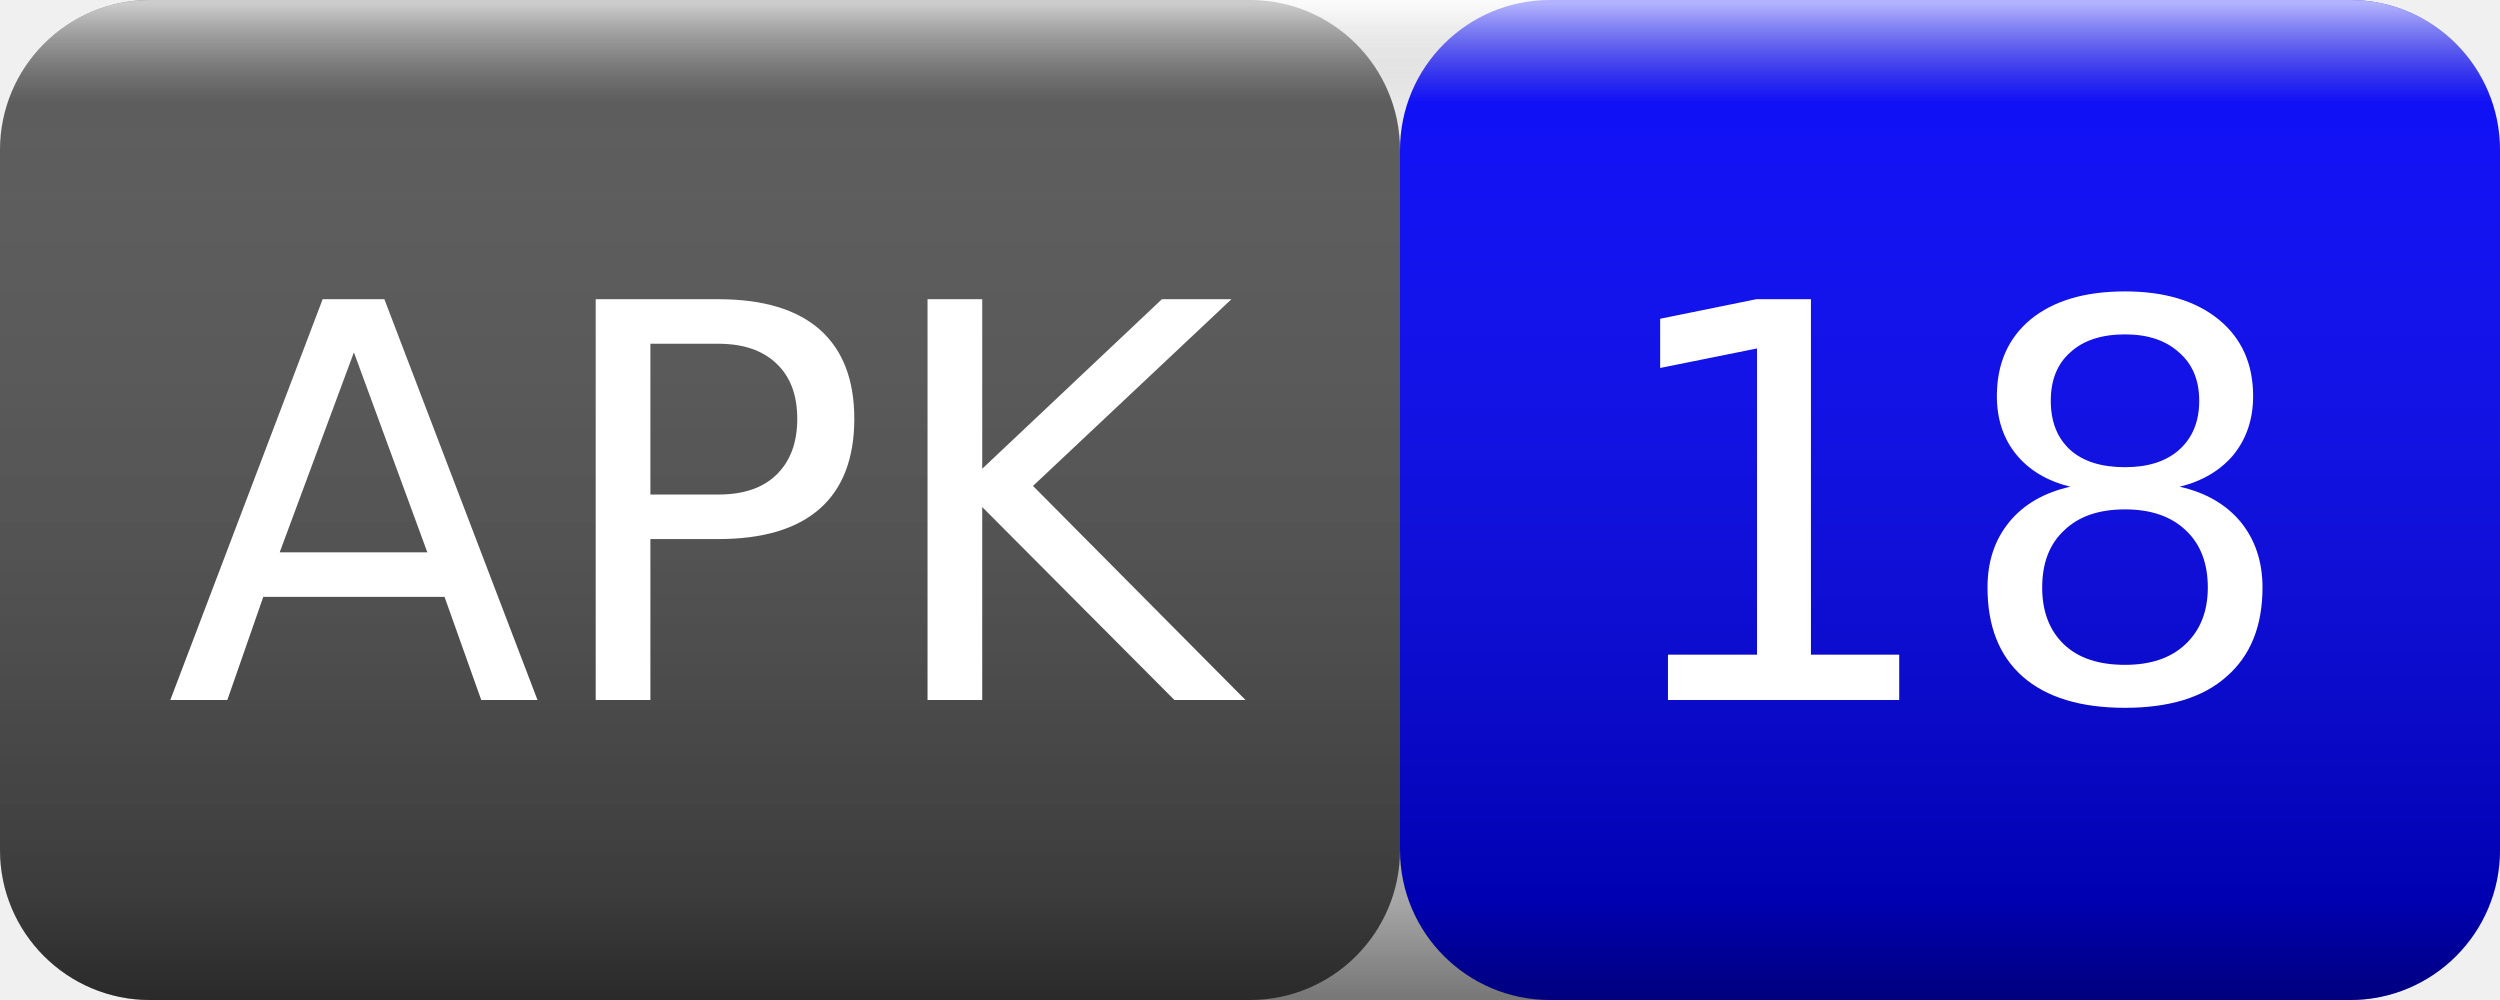
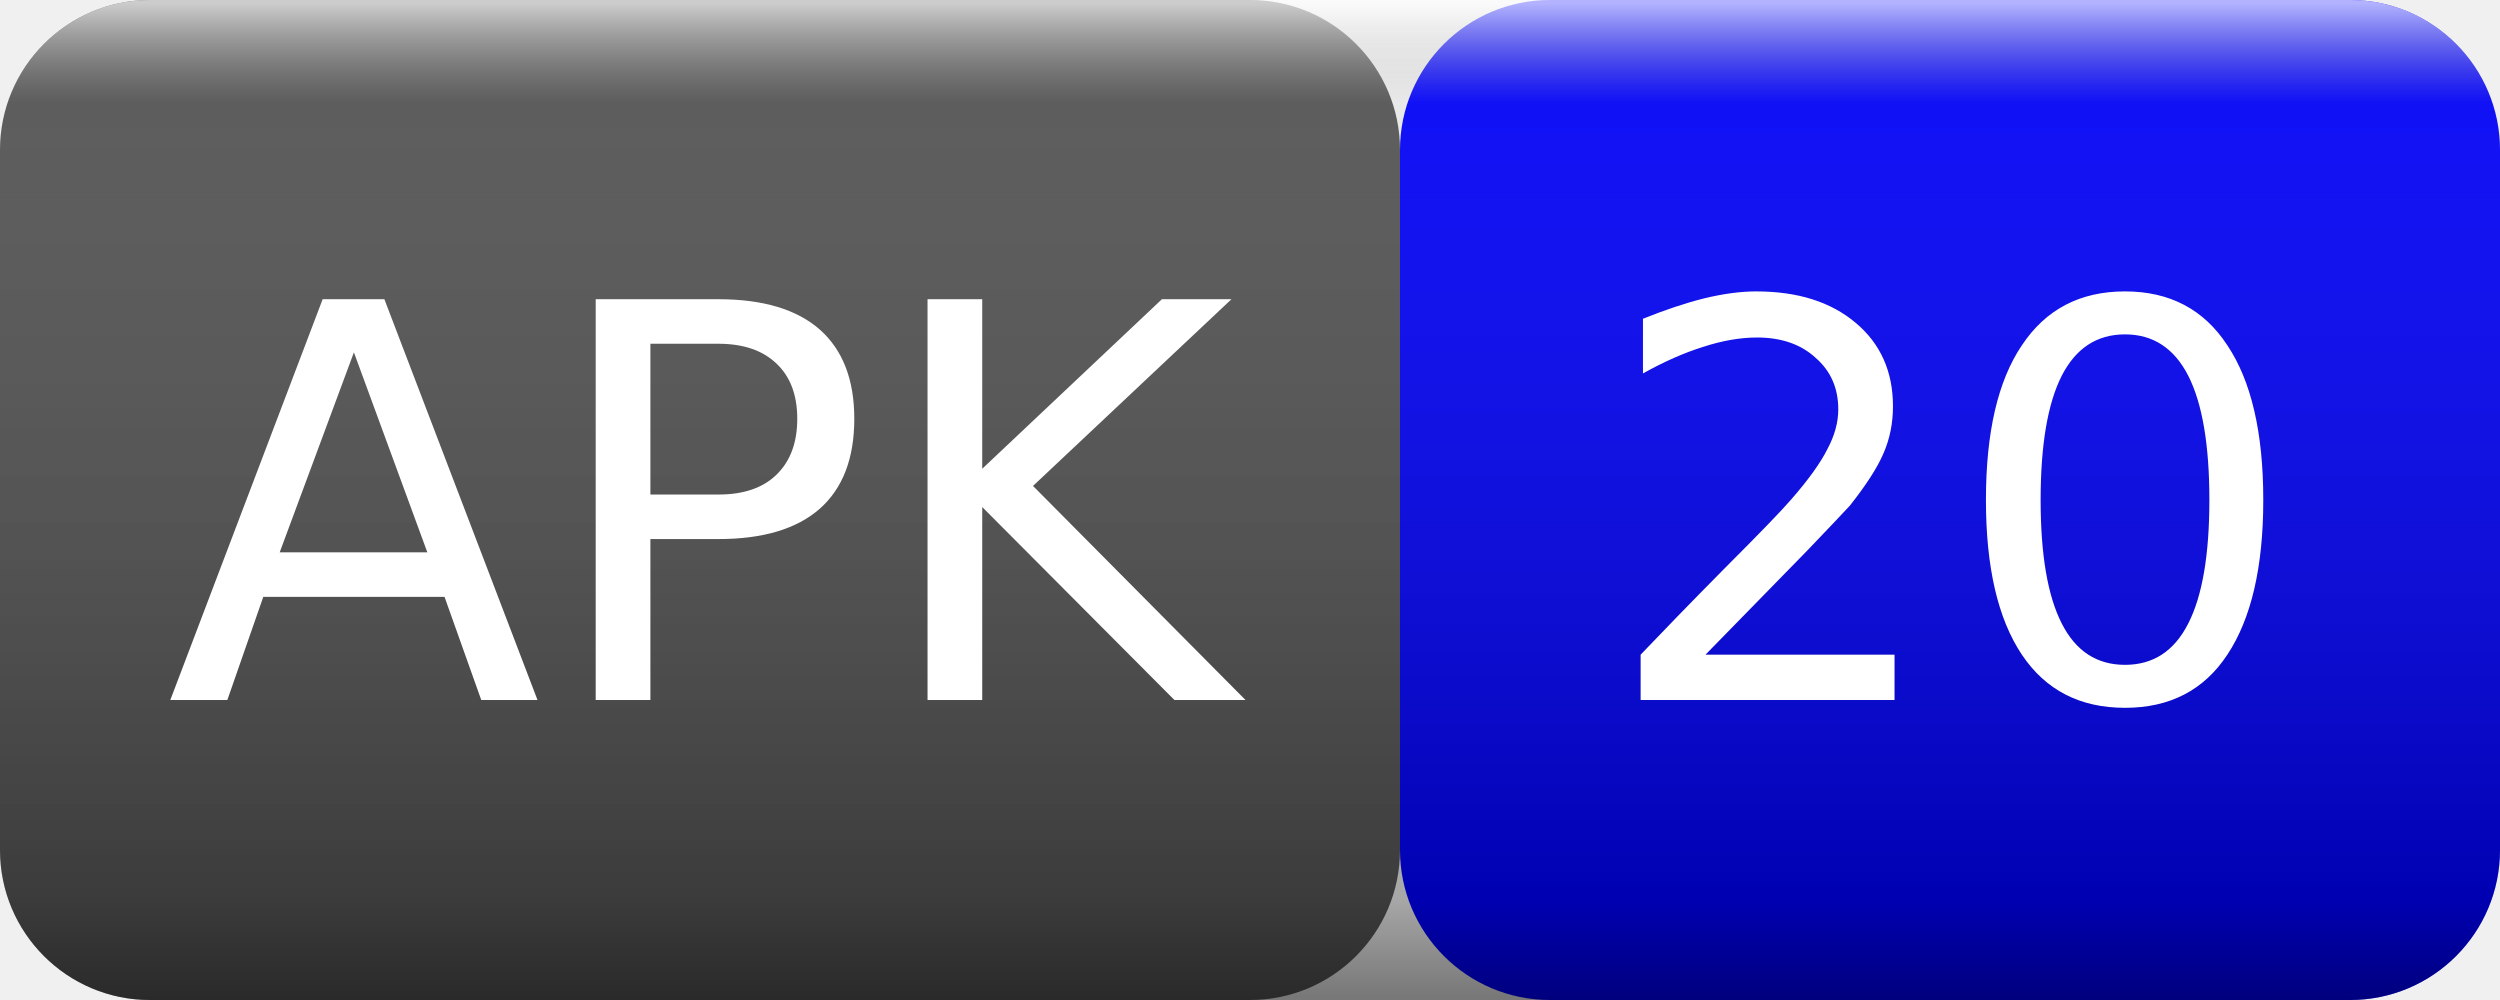
<svg xmlns="http://www.w3.org/2000/svg" width="50" height="20">
  <linearGradient id="smooth" x2="0" y2="100%">
    <stop offset="0" stop-color="#fff" stop-opacity=".7" />
    <stop offset=".1" stop-color="#aaa" stop-opacity=".1" />
    <stop offset=".9" stop-color="#000" stop-opacity=".3" />
    <stop offset="1" stop-color="#000" stop-opacity=".5" />
  </linearGradient>
  <rect rx="3" width="28" height="20" fill="#555" />
  <rect rx="3" x="28" width="22" height="20" fill="blue" />
  <rect rx="3" width="50" height="20" fill="url(#smooth)" />
  <g fill="#fff" text-anchor="middle" font-family="Verdana,Geneva,DejaVu Sans,sans-serif" font-size="11">
    <text x="14" y="14">APK</text>
-     <text x="39" y="14">18</text>
+     <text x="39" y="14">20</text>
  </g>
</svg>
